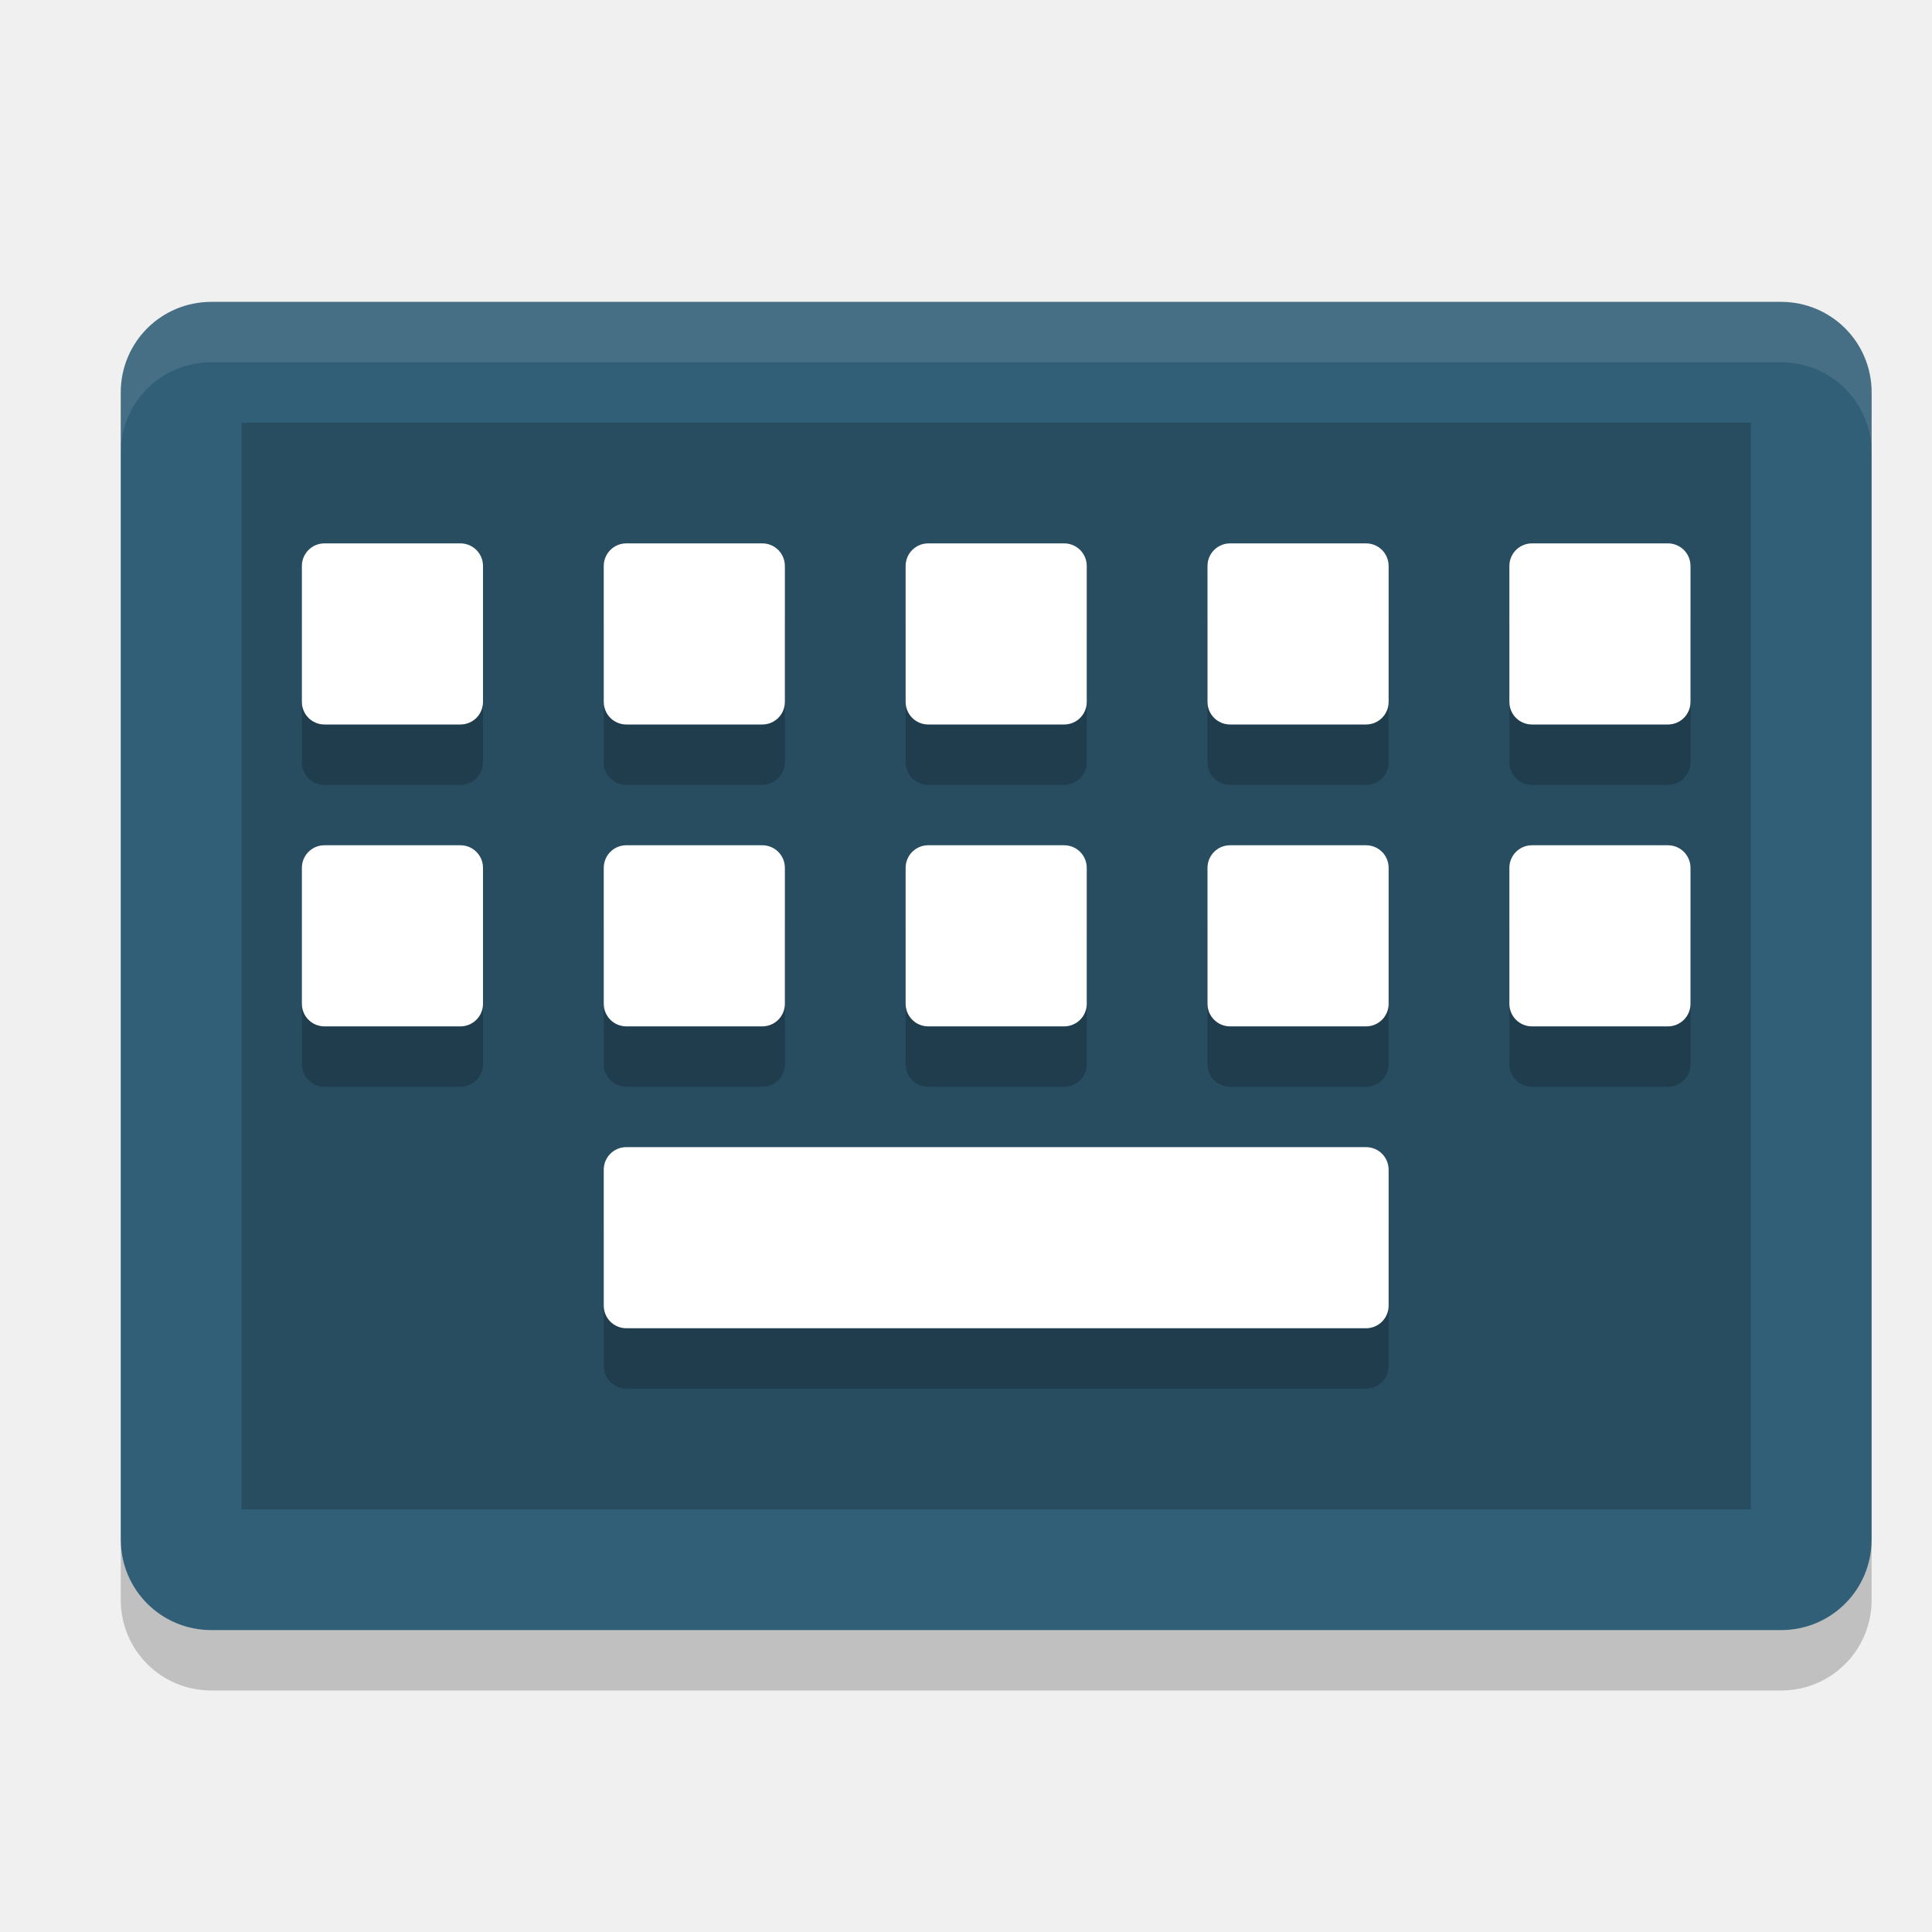
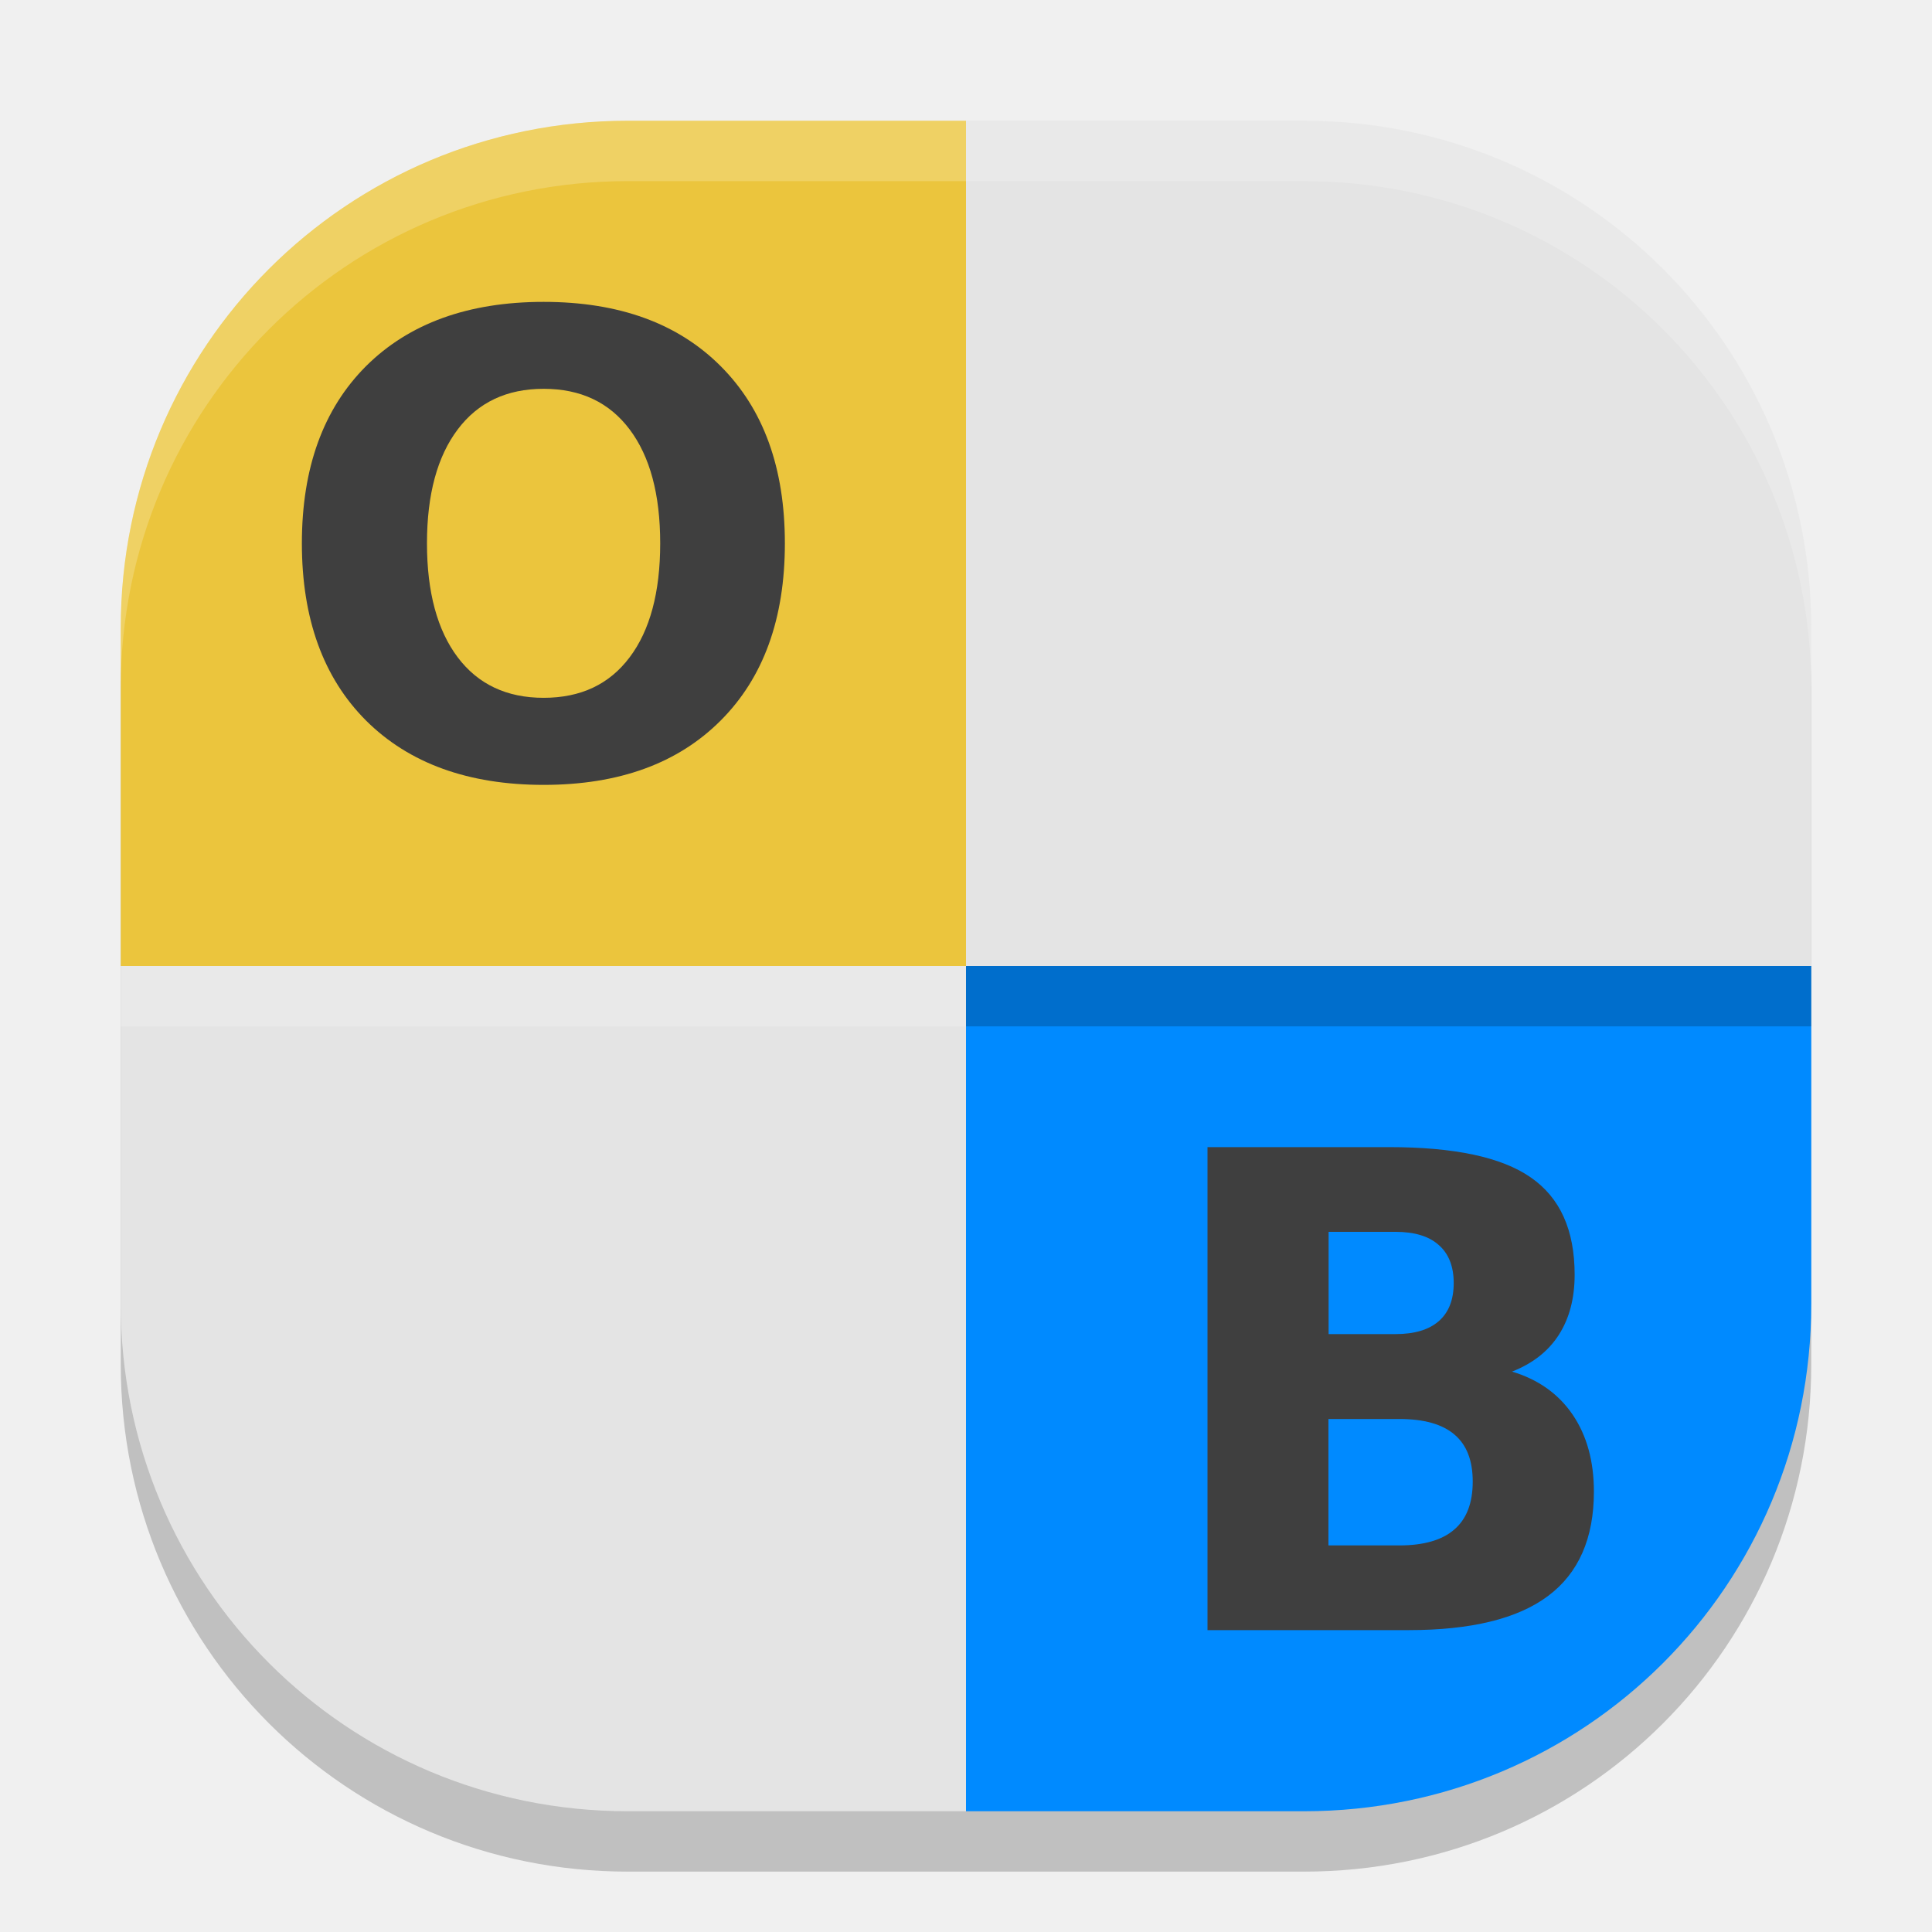
<svg xmlns="http://www.w3.org/2000/svg" width="32" height="32" version="1">
-   <path style="fill:#325f78" transform="matrix(0,-1,-1,0,0,0)" d="m -25.5,-31 19,0 c 0.831,0 1.5,0.669 1.5,1.5 l 0,26 c 0,0.831 -0.669,1.5 -1.5,1.5 l -19,0 c -0.831,0 -1.5,-0.669 -1.5,-1.5 l 0,-26 c 0,-0.831 0.669,-1.5 1.5,-1.5 z" />
-   <path style="opacity:0.2" transform="matrix(0,-1,-1,0,0,0)" d="m -25,-29 18,0 0,25 -18,0 z" />
-   <path style="opacity:0.1;fill:#ffffff" d="m 3.5,4.999 c -0.831,0 -1.5,0.669 -1.5,1.5 l 0,1 c 0,-0.831 0.669,-1.5 1.5,-1.5 l 26,0 c 0.831,0 1.5,0.669 1.5,1.5 l 0,-1 c 0,-0.831 -0.669,-1.5 -1.5,-1.5 z" />
-   <path style="opacity:0.2" d="m 2,25.5 0,1 C 2,27.331 2.669,28 3.5,28 l 26,0 c 0.831,0 1.5,-0.669 1.5,-1.5 l 0,-1 c 0,0.831 -0.669,1.5 -1.5,1.5 l -26,0 C 2.669,27 2,26.331 2,25.5 Z" />
-   <path style="opacity:0.2" d="m 5.375,10 c -0.208,0 -0.375,0.167 -0.375,0.375 l 0,2.25 c 0,0.208 0.167,0.375 0.375,0.375 l 2.25,0 c 0.208,0 0.375,-0.167 0.375,-0.375 l 0,-2.25 c 0,-0.208 -0.167,-0.375 -0.375,-0.375 z m 5,0 c -0.208,0 -0.375,0.167 -0.375,0.375 l 0,2.25 c 0,0.208 0.167,0.375 0.375,0.375 l 2.25,0 c 0.208,0 0.375,-0.167 0.375,-0.375 l 0,-2.25 c 0,-0.208 -0.167,-0.375 -0.375,-0.375 z m 5,0 c -0.208,0 -0.375,0.167 -0.375,0.375 l 0,2.25 c 0,0.208 0.167,0.375 0.375,0.375 l 2.25,0 c 0.208,0 0.375,-0.167 0.375,-0.375 l 0,-2.25 c 0,-0.208 -0.167,-0.375 -0.375,-0.375 z m 5,0 c -0.208,0 -0.375,0.167 -0.375,0.375 l 0,2.25 c 0,0.208 0.167,0.375 0.375,0.375 l 2.25,0 c 0.208,0 0.375,-0.167 0.375,-0.375 l 0,-2.25 c 0,-0.208 -0.167,-0.375 -0.375,-0.375 z m 5,0 c -0.208,0 -0.375,0.167 -0.375,0.375 l 0,2.25 c 0,0.208 0.167,0.375 0.375,0.375 l 2.25,0 c 0.208,0 0.375,-0.167 0.375,-0.375 l 0,-2.25 c 0,-0.208 -0.167,-0.375 -0.375,-0.375 z m -20,5 c -0.208,0 -0.375,0.167 -0.375,0.375 l 0,2.25 c 0,0.208 0.167,0.375 0.375,0.375 l 2.25,0 c 0.208,0 0.375,-0.167 0.375,-0.375 l 0,-2.25 c 0,-0.208 -0.167,-0.375 -0.375,-0.375 z m 5,0 c -0.208,0 -0.375,0.167 -0.375,0.375 l 0,2.25 c 0,0.208 0.167,0.375 0.375,0.375 l 2.25,0 c 0.208,0 0.375,-0.167 0.375,-0.375 l 0,-2.25 c 0,-0.208 -0.167,-0.375 -0.375,-0.375 z m 5,0 c -0.208,0 -0.375,0.167 -0.375,0.375 l 0,2.25 c 0,0.208 0.167,0.375 0.375,0.375 l 2.25,0 c 0.208,0 0.375,-0.167 0.375,-0.375 l 0,-2.25 c 0,-0.208 -0.167,-0.375 -0.375,-0.375 z m 5,0 c -0.208,0 -0.375,0.167 -0.375,0.375 l 0,2.25 c 0,0.208 0.167,0.375 0.375,0.375 l 2.25,0 c 0.208,0 0.375,-0.167 0.375,-0.375 l 0,-2.25 c 0,-0.208 -0.167,-0.375 -0.375,-0.375 z m 5,0 c -0.208,0 -0.375,0.167 -0.375,0.375 l 0,2.25 c 0,0.208 0.167,0.375 0.375,0.375 l 2.25,0 c 0.208,0 0.375,-0.167 0.375,-0.375 l 0,-2.25 c 0,-0.208 -0.167,-0.375 -0.375,-0.375 z m -15,5 c -0.208,0 -0.375,0.167 -0.375,0.375 l 0,2.25 c 0,0.208 0.167,0.375 0.375,0.375 l 12.25,0 c 0.208,0 0.375,-0.167 0.375,-0.375 l 0,-2.25 c 0,-0.208 -0.167,-0.375 -0.375,-0.375 z" />
-   <path style="fill:#ffffff" d="m 5.375,9 c -0.208,0 -0.375,0.167 -0.375,0.375 l 0,2.25 c 0,0.208 0.167,0.375 0.375,0.375 l 2.25,0 c 0.208,0 0.375,-0.167 0.375,-0.375 l 0,-2.25 c 0,-0.208 -0.167,-0.375 -0.375,-0.375 z m 5,0 c -0.208,0 -0.375,0.167 -0.375,0.375 l 0,2.25 c 0,0.208 0.167,0.375 0.375,0.375 l 2.25,0 c 0.208,0 0.375,-0.167 0.375,-0.375 l 0,-2.25 c 0,-0.208 -0.167,-0.375 -0.375,-0.375 z m 5,0 c -0.208,0 -0.375,0.167 -0.375,0.375 l 0,2.25 c 0,0.208 0.167,0.375 0.375,0.375 l 2.25,0 c 0.208,0 0.375,-0.167 0.375,-0.375 l 0,-2.25 c 0,-0.208 -0.167,-0.375 -0.375,-0.375 z m 5,0 c -0.208,0 -0.375,0.167 -0.375,0.375 l 0,2.25 c 0,0.208 0.167,0.375 0.375,0.375 l 2.25,0 c 0.208,0 0.375,-0.167 0.375,-0.375 l 0,-2.25 c 0,-0.208 -0.167,-0.375 -0.375,-0.375 z m 5,0 c -0.208,0 -0.375,0.167 -0.375,0.375 l 0,2.25 c 0,0.208 0.167,0.375 0.375,0.375 l 2.25,0 c 0.208,0 0.375,-0.167 0.375,-0.375 l 0,-2.25 c 0,-0.208 -0.167,-0.375 -0.375,-0.375 z m -20,5 c -0.208,0 -0.375,0.167 -0.375,0.375 l 0,2.25 c 0,0.208 0.167,0.375 0.375,0.375 l 2.25,0 c 0.208,0 0.375,-0.167 0.375,-0.375 l 0,-2.25 c 0,-0.208 -0.167,-0.375 -0.375,-0.375 z m 5,0 c -0.208,0 -0.375,0.167 -0.375,0.375 l 0,2.25 c 0,0.208 0.167,0.375 0.375,0.375 l 2.25,0 c 0.208,0 0.375,-0.167 0.375,-0.375 l 0,-2.25 c 0,-0.208 -0.167,-0.375 -0.375,-0.375 z m 5,0 c -0.208,0 -0.375,0.167 -0.375,0.375 l 0,2.25 c 0,0.208 0.167,0.375 0.375,0.375 l 2.25,0 c 0.208,0 0.375,-0.167 0.375,-0.375 l 0,-2.25 c 0,-0.208 -0.167,-0.375 -0.375,-0.375 z m 5,0 c -0.208,0 -0.375,0.167 -0.375,0.375 l 0,2.25 c 0,0.208 0.167,0.375 0.375,0.375 l 2.25,0 c 0.208,0 0.375,-0.167 0.375,-0.375 l 0,-2.25 c 0,-0.208 -0.167,-0.375 -0.375,-0.375 z m 5,0 c -0.208,0 -0.375,0.167 -0.375,0.375 l 0,2.25 c 0,0.208 0.167,0.375 0.375,0.375 l 2.25,0 c 0.208,0 0.375,-0.167 0.375,-0.375 l 0,-2.25 c 0,-0.208 -0.167,-0.375 -0.375,-0.375 z m -15,5 c -0.208,0 -0.375,0.167 -0.375,0.375 l 0,2.25 c 0,0.208 0.167,0.375 0.375,0.375 l 12.25,0 c 0.208,0 0.375,-0.167 0.375,-0.375 l 0,-2.25 c 0,-0.208 -0.167,-0.375 -0.375,-0.375 z" />
+   <path style="opacity:0.2" d="M 10.4,3 C 5.747,3 2,6.747 2,11.4 V 17 22.6 C 2,27.253 5.747,31 10.4,31 H 16 21.6 C 26.253,31 30,27.253 30,22.6 V 17 11.4 C 30,6.747 26.253,3 21.6,3 H 16 Z" />
+   <path style="fill:#e4e4e4" d="m 2,16 v 5.6 C 2,26.254 5.746,30 10.4,30 H 16 V 16 Z" />
+   <path style="fill:#ebc53d" d="M 10.4,2 C 5.746,2 2,5.746 2,10.4 V 16 H 16 V 2 Z" />
+   <path style="fill:#e4e4e4" d="M 16,2 V 16 H 30 V 10.4 C 30,5.746 26.254,2 21.6,2 Z" />
+   <path style="fill:#008aff" d="m 16,16 v 14 h 5.6 C 26.254,30 30,26.254 30,21.6 V 16 Z" />
+   <path style="fill:#3f3f3f" d="M 9.004,5 C 7.757,5 6.774,5.356 6.062,6.065 5.354,6.774 5,7.75 5,9 5,10.246 5.354,11.225 6.062,11.934 6.774,12.643 7.757,13 9.004,13 10.254,13 11.229,12.643 11.937,11.934 12.646,11.225 13,10.246 13,9 13,7.75 12.646,6.774 11.937,6.065 11.229,5.356 10.254,5 9.004,5 Z m 0,1.44 c 0.615,0 1.088,0.225 1.425,0.673 0.337,0.448 0.506,1.075 0.506,1.887 0,0.809 -0.169,1.44 -0.506,1.887 -0.337,0.448 -0.81,0.671 -1.425,0.671 -0.611,0 -1.086,-0.224 -1.423,-0.671 C 7.244,10.44 7.072,9.809 7.072,9 c 0,-0.813 0.172,-1.44 0.509,-1.887 0.337,-0.448 0.811,-0.673 1.423,-0.673 z" />
+   <path style="fill:#3f3f3f" d="m 20,19 v 8 h 3.329 c 1.034,0 1.806,-0.187 2.312,-0.566 0.506,-0.378 0.759,-0.956 0.759,-1.728 0,-0.503 -0.117,-0.929 -0.352,-1.275 -0.236,-0.346 -0.573,-0.584 -1.004,-0.713 0.336,-0.132 0.596,-0.332 0.772,-0.604 0.178,-0.275 0.265,-0.611 0.265,-1 0,-0.74 -0.24,-1.276 -0.728,-1.613 C 24.871,19.166 24.09,19 23.01,19 Z m 2.006,1.403 h 1.106 c 0.316,0 0.555,0.072 0.719,0.219 0.163,0.142 0.247,0.353 0.247,0.629 0,0.279 -0.084,0.489 -0.247,0.631 -0.163,0.143 -0.403,0.215 -0.719,0.215 h -1.106 z m -0.003,3.1 h 1.175 c 0.405,0 0.713,0.085 0.915,0.26 0.202,0.172 0.3,0.431 0.3,0.777 0,0.353 -0.101,0.619 -0.306,0.794 -0.2,0.175 -0.507,0.263 -0.909,0.263 h -1.175 z" />
+   <path style="opacity:0.2;fill:#ffffff" d="M 10.4 2 C 5.747 2 2 5.747 2 10.4 L 2 11.4 C 2 6.747 5.747 3 10.4 3 L 16 3 L 21.6 3 C 26.253 3 30 6.747 30 11.4 L 30 10.4 C 30 5.747 26.253 2 21.6 2 L 16 2 L 10.4 2 z" />
+   <rect style="opacity:0.2" width="14" height="1" x="16" y="16" />
+   <rect style="opacity:0.2;fill:#ffffff" width="14" height="1" x="2" y="16" />
</svg>
